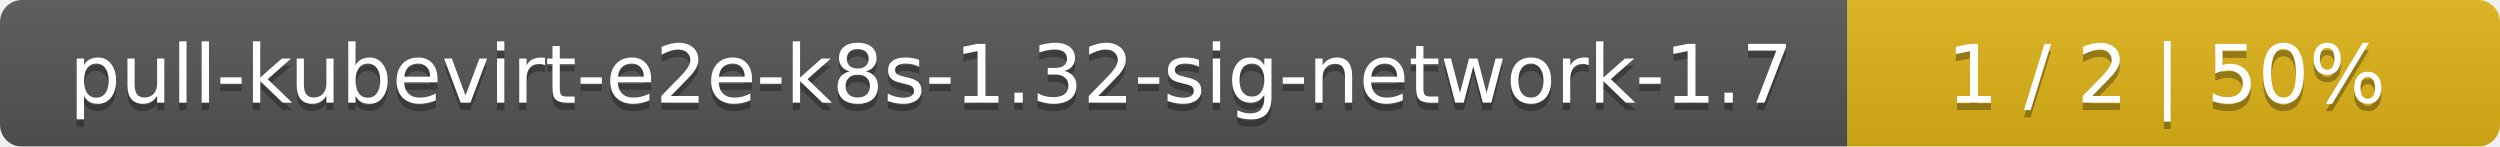
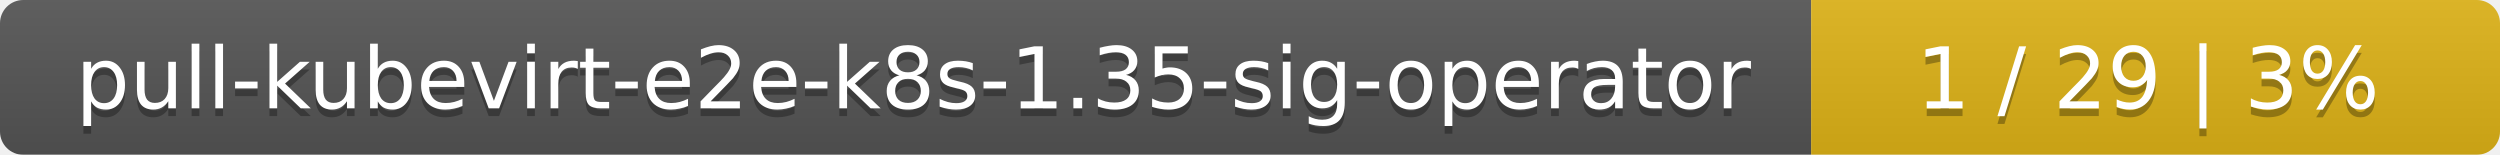
- <svg xmlns="http://www.w3.org/2000/svg" width="341" height="20">
+ <svg xmlns="http://www.w3.org/2000/svg" width="323" height="20">
  <linearGradient id="smooth" x2="0" y2="100%">
    <stop offset="0" stop-color="#bbb" stop-opacity=".1" />
    <stop offset="1" stop-opacity=".1" />
  </linearGradient>
  <mask id="round">
-     <rect width="341" height="20" rx="3" fill="#fff" />
+     <rect width="323" height="20" rx="3" fill="#fff" />
  </mask>
  <g mask="url(#round)">
-     <rect width="252" height="20" fill="#555" />
-     <rect x="252" width="89" height="20" fill="#dfb317" />
-     <rect width="341" height="20" fill="url(#smooth)" />
+     <rect width="234" height="20" fill="#555" />
+     <rect x="234" width="89" height="20" fill="#dfb317" />
+     <rect width="323" height="20" fill="url(#smooth)" />
  </g>
  <g fill="#fff" text-anchor="middle" font-family="DejaVu Sans,Verdana,Geneva,sans-serif" font-size="11">
-     <text x="127" y="15" fill="#010101" fill-opacity=".3">pull-kubevirt-e2e-k8s-1.32-sig-network-1.7</text>
-     <text x="127" y="14">pull-kubevirt-e2e-k8s-1.32-sig-network-1.7</text>
-     <text x="295.5" y="15" fill="#010101" fill-opacity=".3">1 / 2    |    50%</text>
-     <text x="295.5" y="14">1 / 2    |    50%</text>
+     <text x="118" y="15" fill="#010101" fill-opacity=".3">pull-kubevirt-e2e-k8s-1.35-sig-operator</text>
+     <text x="118" y="14">pull-kubevirt-e2e-k8s-1.35-sig-operator</text>
+     <text x="277.5" y="15" fill="#010101" fill-opacity=".3">1 / 29    |    3%</text>
+     <text x="277.5" y="14">1 / 29    |    3%</text>
  </g>
</svg>
